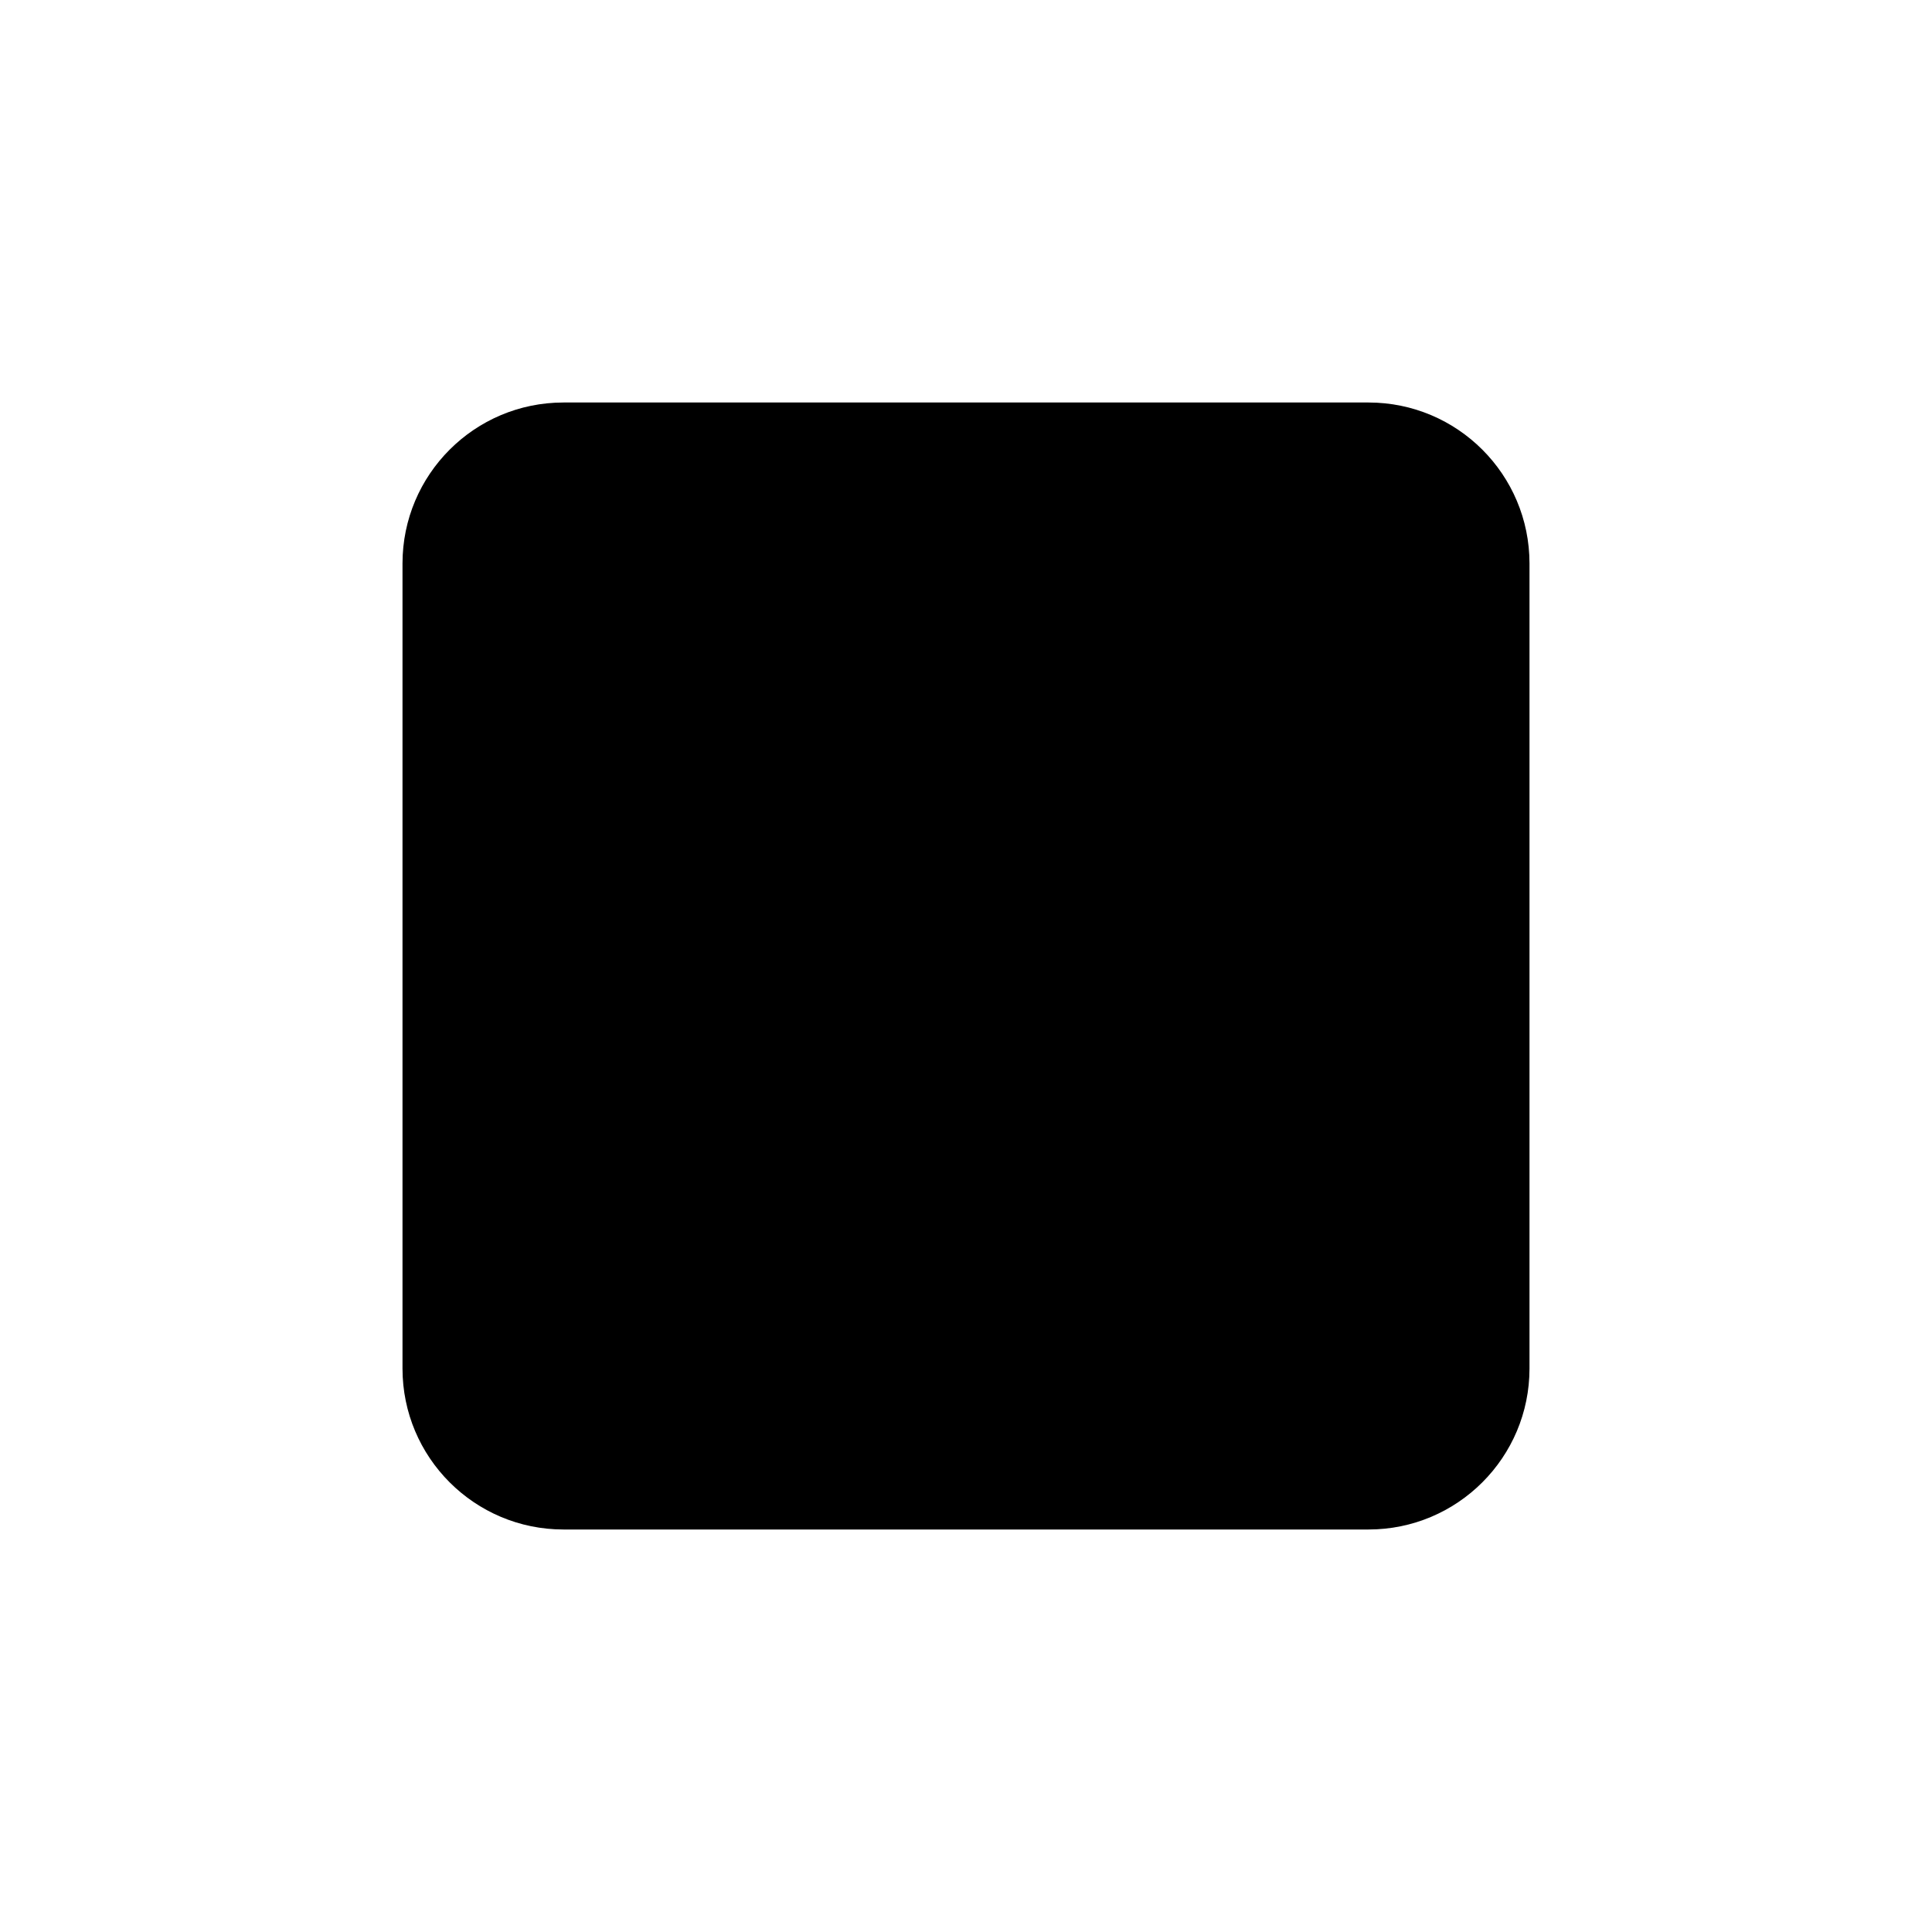
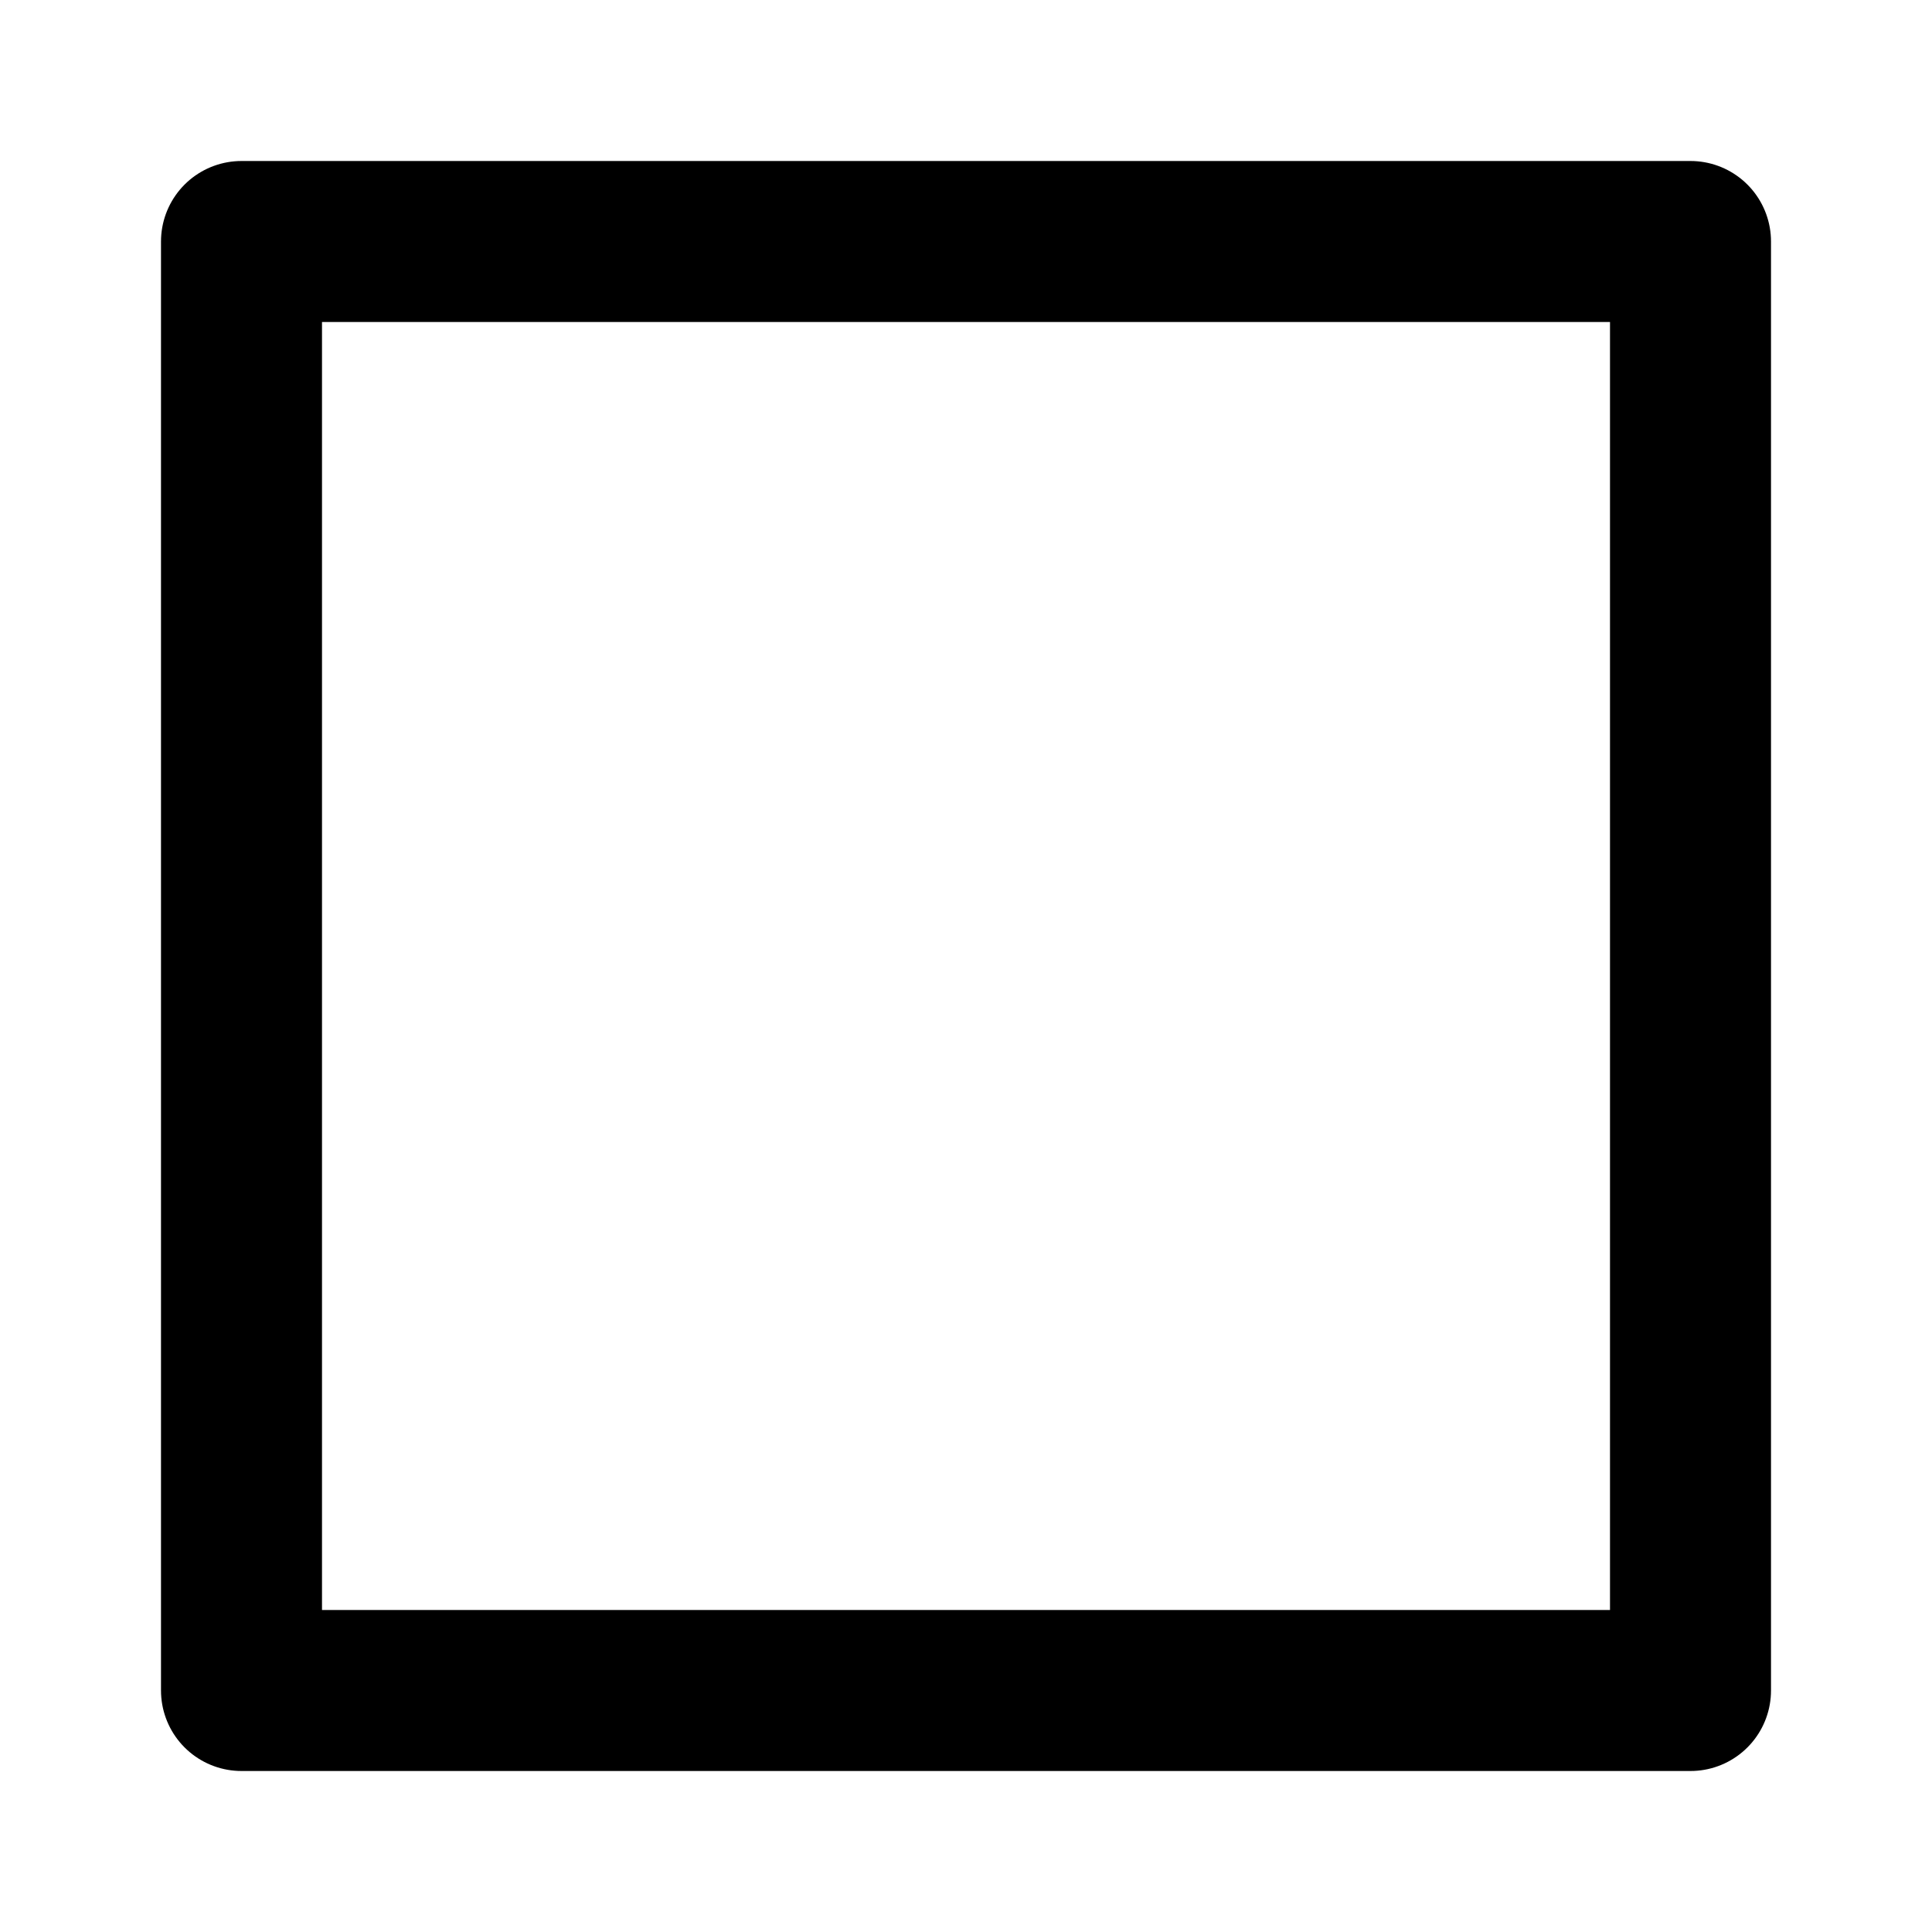
- <svg xmlns="http://www.w3.org/2000/svg" viewBox="0 0 24 24" fill="currentColor">
-   <rect x="5" y="5" width="14" height="14" rx="2" />
+ <svg xmlns="http://www.w3.org/2000/svg" viewBox="0 0 24 24" fill="none" stroke="currentColor" stroke-width="2" stroke-linecap="round" stroke-linejoin="round">
+   <path d="M3 3h18v18H3z" />
</svg>
